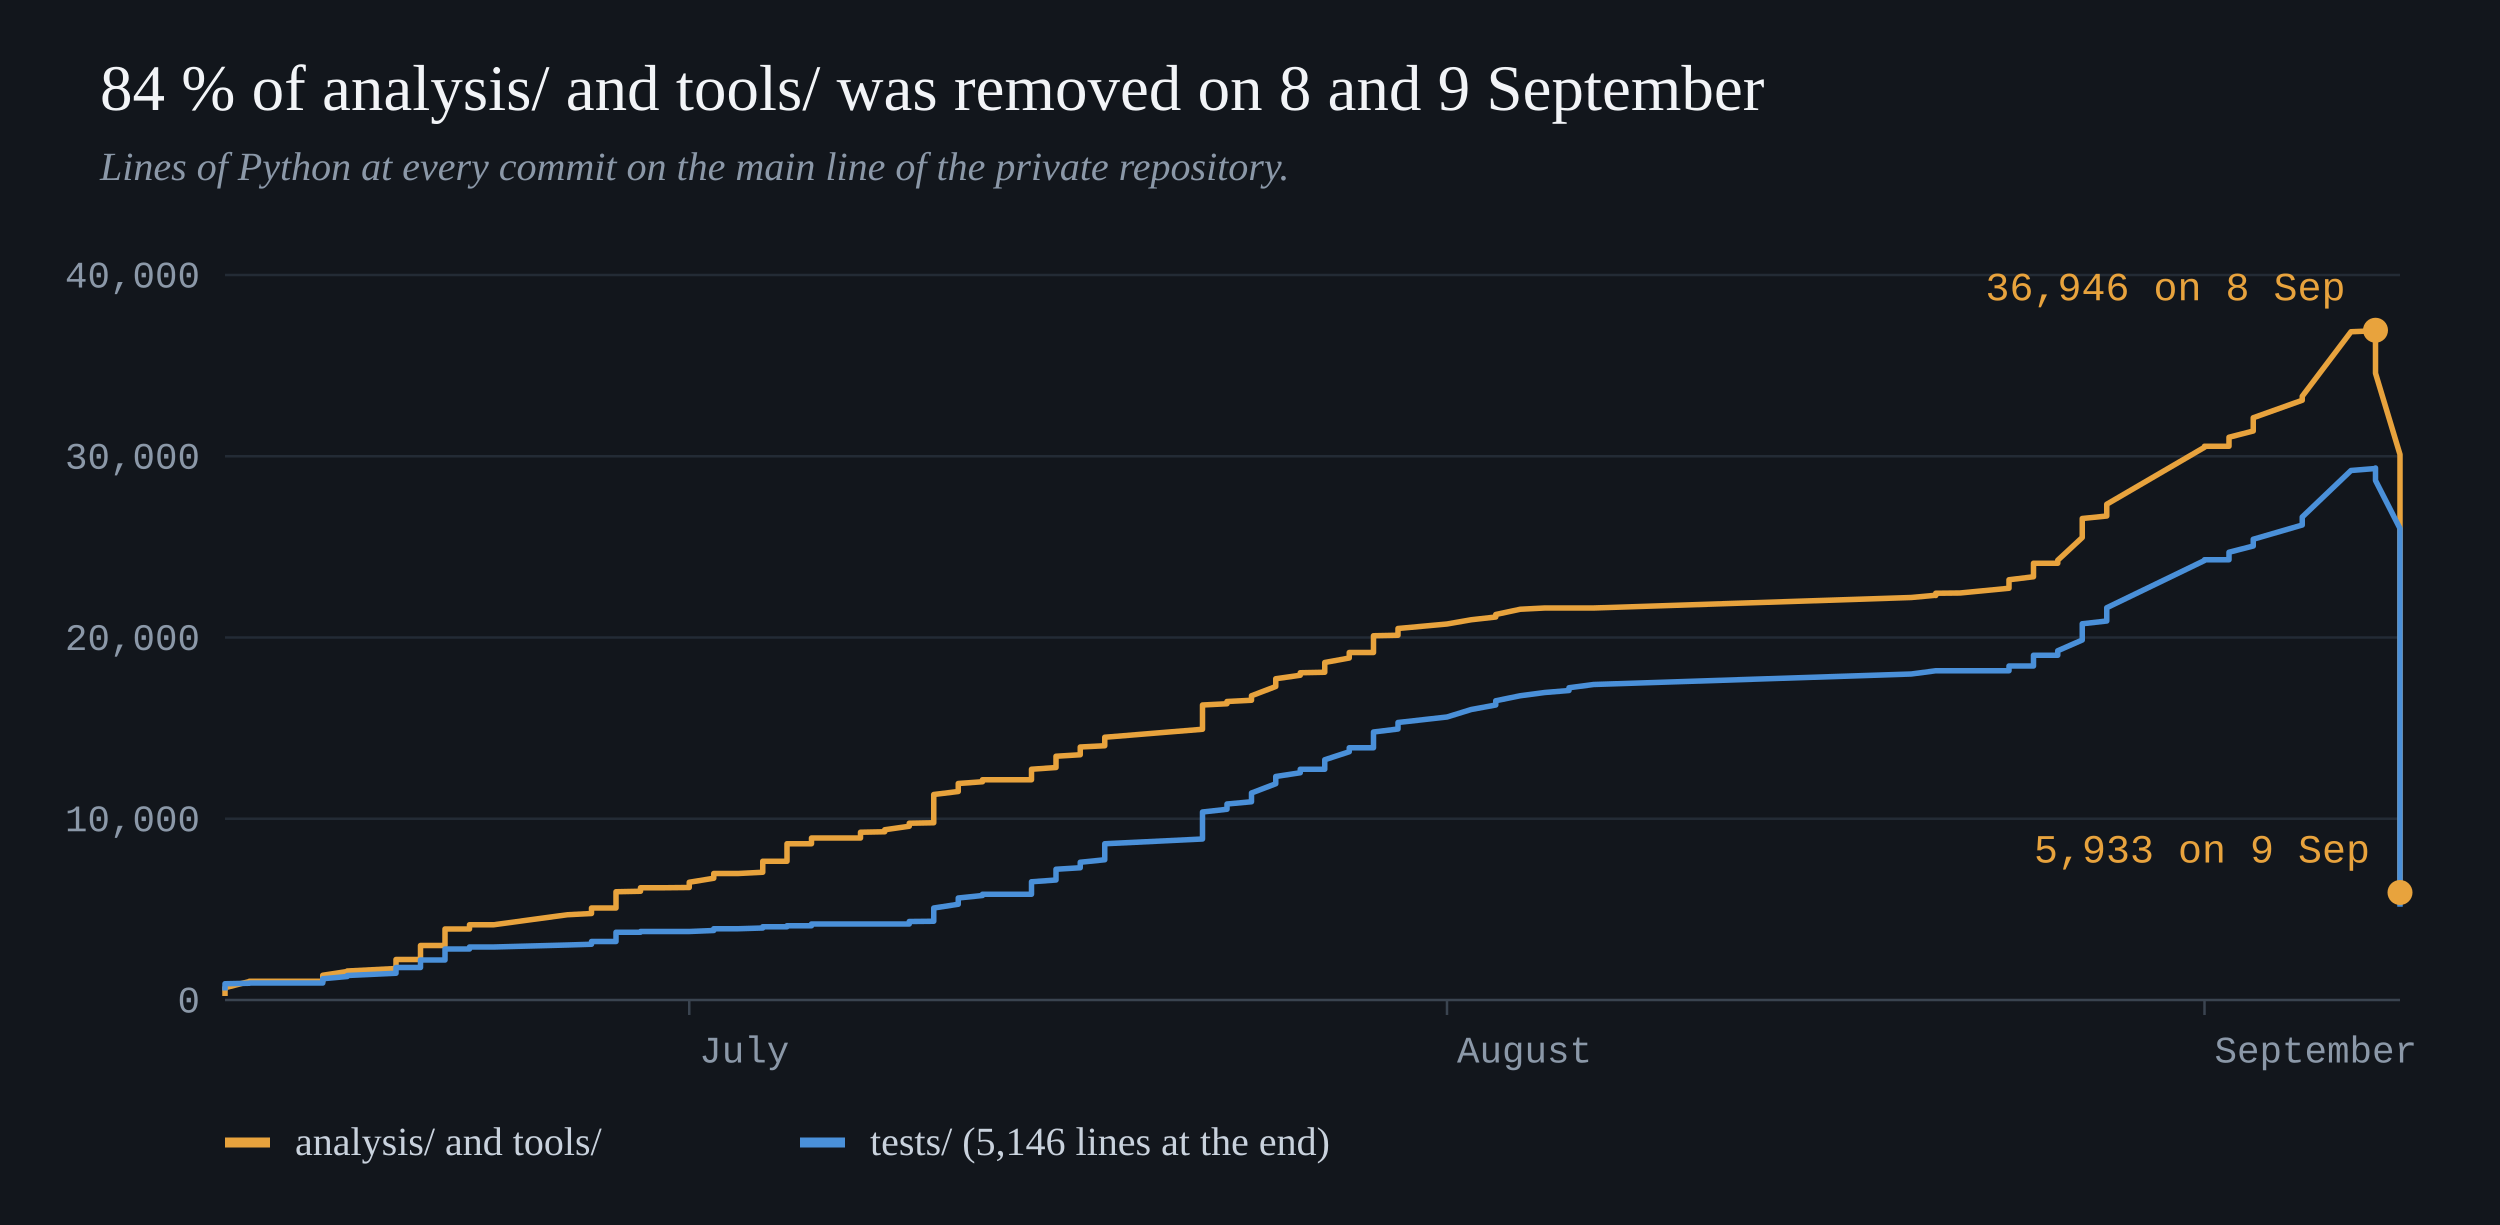
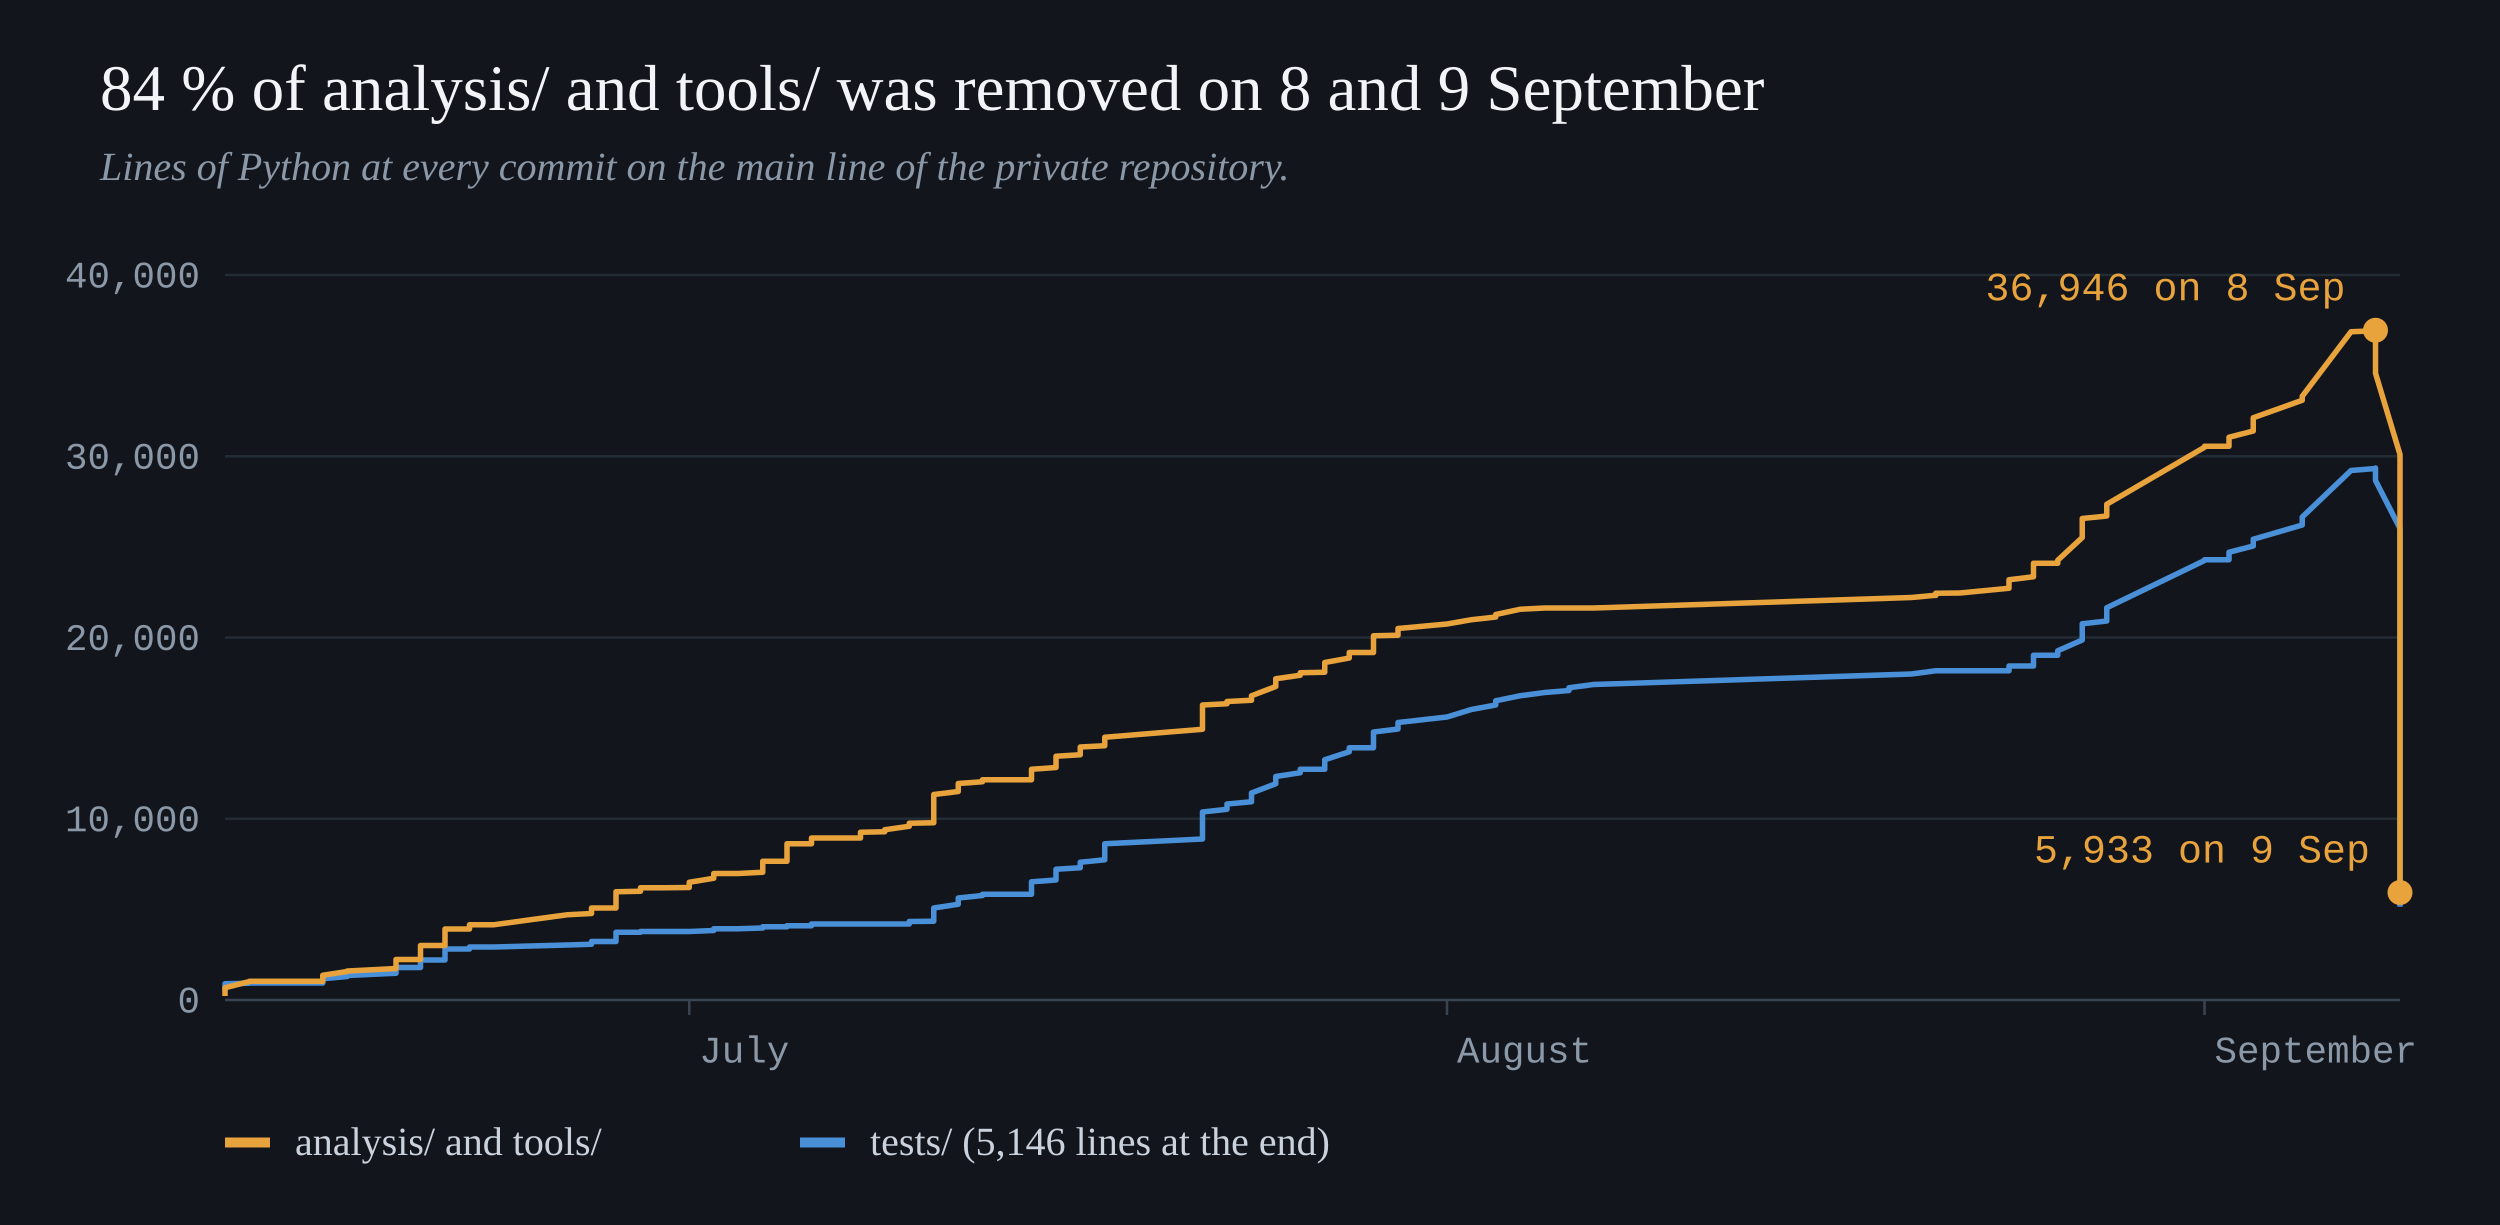
<svg xmlns="http://www.w3.org/2000/svg" viewBox="0 0 1000 490" width="1000" height="490" role="img" aria-label="Lines of Python in analysis and tools, and in tests, at every commit from June to September 2026.">
  <rect width="1000" height="490" fill="#12161C" />
  <text x="40.0" y="44.0" font-family="Georgia, 'Times New Roman', serif" font-size="26" fill="#F2F4F7" text-anchor="start">84 % of analysis/ and tools/ was removed on 8 and 9 September</text>
  <text x="40.0" y="72.0" font-family="Georgia, 'Times New Roman', serif" font-size="16" fill="#8B98A8" text-anchor="start" font-style="italic">Lines of Python at every commit on the main line of the private repository.</text>
  <line x1="90.0" y1="400.0" x2="960.0" y2="400.0" stroke="#3A4450" stroke-width="1" />
  <text x="80.0" y="405.0" font-family="'SF Mono', Consolas, 'Liberation Mono', monospace" font-size="15" fill="#8B98A8" text-anchor="end">0</text>
  <line x1="90.0" y1="327.5" x2="960.0" y2="327.5" stroke="#232B35" stroke-width="1" />
  <text x="80.0" y="332.5" font-family="'SF Mono', Consolas, 'Liberation Mono', monospace" font-size="15" fill="#8B98A8" text-anchor="end">10,000</text>
  <line x1="90.0" y1="255.0" x2="960.0" y2="255.0" stroke="#232B35" stroke-width="1" />
  <text x="80.0" y="260.0" font-family="'SF Mono', Consolas, 'Liberation Mono', monospace" font-size="15" fill="#8B98A8" text-anchor="end">20,000</text>
  <line x1="90.0" y1="182.5" x2="960.0" y2="182.5" stroke="#232B35" stroke-width="1" />
  <text x="80.0" y="187.5" font-family="'SF Mono', Consolas, 'Liberation Mono', monospace" font-size="15" fill="#8B98A8" text-anchor="end">30,000</text>
  <line x1="90.0" y1="110.0" x2="960.0" y2="110.0" stroke="#232B35" stroke-width="1" />
  <text x="80.0" y="115.0" font-family="'SF Mono', Consolas, 'Liberation Mono', monospace" font-size="15" fill="#8B98A8" text-anchor="end">40,000</text>
  <line x1="275.7" y1="400.0" x2="275.7" y2="406.0" stroke="#3A4450" stroke-width="1" />
  <text x="279.7" y="425.0" font-family="'SF Mono', Consolas, 'Liberation Mono', monospace" font-size="15" fill="#8B98A8" text-anchor="start">July</text>
  <line x1="578.8" y1="400.0" x2="578.8" y2="406.0" stroke="#3A4450" stroke-width="1" />
  <text x="582.8" y="425.0" font-family="'SF Mono', Consolas, 'Liberation Mono', monospace" font-size="15" fill="#8B98A8" text-anchor="start">August</text>
  <line x1="881.8" y1="400.0" x2="881.8" y2="406.0" stroke="#3A4450" stroke-width="1" />
  <text x="885.8" y="425.0" font-family="'SF Mono', Consolas, 'Liberation Mono', monospace" font-size="15" fill="#8B98A8" text-anchor="start">September</text>
+   <polyline points="90.0,396.2 90.0,396.2 90.0,396.2 90.0,396.2 90.0,396.2 90.0,396.2 90.0,394.7 90.0,394.7 90.0,394.7 90.0,394.3 90.0,394.3 90.0,394.3 90.0,393.9 90.0,393.5 99.8,393.3 99.8,393.3 99.8,393.2 99.8,393.2 99.8,393.2 109.6,393.2 129.1,393.2 129.1,393.2 129.1,392.7 129.1,392.3 129.1,391.5 138.9,390.6 138.9,390.3 138.9,390.2 158.4,389.3 158.4,389.1 158.4,389.1 158.4,389.1 158.4,388.3 158.4,387.6 158.4,387.0 168.2,387.0 168.2,387.0 168.2,387.0 168.2,387.0 168.2,387.0 168.2,387.0 168.2,386.6 168.2,386.6 168.2,386.5 168.2,385.9 168.2,385.8 168.2,385.3 168.2,385.2 168.2,384.7 168.2,384.7 168.2,384.0 168.2,384.0 168.2,384.0 178.0,384.0 178.0,384.0 178.0,384.0 178.0,383.3 178.0,383.3 178.0,382.7 178.0,382.7 178.0,382.7 178.0,382.4 178.0,382.0 178.0,381.2 178.0,381.2 178.0,381.2 178.0,380.7 178.0,380.6 178.0,380.6 178.0,380.6 178.0,380.2 178.0,380.2 178.0,380.2 178.0,380.2 178.0,379.6 187.8,379.6 187.8,379.6 187.8,379.1 187.8,379.0 187.8,379.0 187.8,378.9 187.8,378.9 187.8,378.9 187.8,378.9 187.8,378.9 187.8,378.8 187.8,378.8 187.8,378.8 187.8,378.8 197.5,378.8 226.9,378.0 226.9,378.0 226.9,378.0 236.6,377.7 236.6,377.7 236.6,377.7 236.6,377.5 236.6,377.5 236.6,377.2 236.6,377.1 236.6,376.6 236.6,376.6 246.4,376.6 246.4,376.6 246.4,376.6 246.4,376.0 246.4,376.0 246.4,375.2 246.4,374.3 246.4,374.3 246.4,374.3 246.4,374.3 246.4,373.9 246.4,373.9 246.4,373.6 246.4,373.6 246.4,373.4 246.4,373.4 246.4,373.4 246.4,373.4 246.4,373.4 246.4,373.3 246.4,373.3 246.4,373.3 246.4,372.9 246.4,372.9 256.2,372.9 256.2,372.9 256.2,372.8 256.2,372.6 256.2,372.6 256.2,372.6 256.2,372.6 266.0,372.6 275.7,372.6 275.7,372.6 275.7,372.6 275.7,372.6 285.5,372.2 285.5,372.2 285.5,372.2 285.5,372.2 285.5,372.2 285.5,372.2 285.5,371.5 285.5,371.5 285.5,371.5 295.3,371.5 305.1,371.2 305.1,371.2 305.1,371.2 305.1,371.2 305.1,371.2 305.1,371.2 305.1,371.2 305.1,371.2 305.1,371.2 305.1,371.2 305.1,370.7 305.1,370.7 305.1,370.7 305.1,370.7 305.1,370.7 314.8,370.7 314.8,370.7 314.8,370.7 314.8,370.7 314.8,370.7 314.8,370.7 314.8,370.3 314.8,370.3 314.8,370.3 314.8,370.3 314.8,370.3 314.8,370.3 314.8,370.3 314.8,370.3 314.8,370.3 314.8,370.3 314.8,370.3 314.8,370.3 314.8,370.3 314.8,370.3 314.8,370.3 314.8,370.3 314.8,370.3 314.8,370.3 314.8,370.3 314.8,370.3 314.8,370.3 314.8,370.3 314.8,370.3 324.6,370.3 324.6,370.3 324.6,370.3 324.6,370.3 324.6,370.3 324.6,370.3 324.6,370.3 324.6,369.6 324.6,369.6 334.4,369.6 344.2,369.6 344.2,369.6 344.2,369.6 344.2,369.6 344.2,369.6 353.9,369.6 353.9,369.6 353.9,369.6 353.9,369.6 353.9,369.6 353.9,369.6 363.7,369.6 363.7,369.2 363.7,369.2 363.7,369.2 363.7,368.6 363.7,368.6 373.5,368.5 373.5,368.5 373.5,368.5 373.5,368.5 373.5,368.2 373.5,368.2 373.5,367.2 373.5,367.2 373.5,366.0 373.5,366.0 373.5,366.0 373.5,366.0 373.5,365.1 373.5,364.9 373.5,364.9 373.5,364.6 373.5,364.6 373.5,364.4 373.5,363.2 383.3,361.7 383.3,361.7 383.3,361.3 383.3,361.3 383.3,361.3 383.3,360.9 383.3,360.9 383.3,360.9 383.3,359.2 383.3,359.2 393.0,358.2 393.0,358.2 393.0,357.7 393.0,357.7 402.8,357.7 402.8,357.7 412.6,357.7 412.6,357.7 412.6,357.7 412.6,357.7 412.6,357.7 412.6,356.1 412.6,355.8 412.6,355.7 412.6,355.4 412.6,354.7 412.6,354.7 412.6,354.2 412.6,354.2 412.6,354.0 412.6,354.0 412.6,353.8 412.6,353.6 412.6,352.8 412.6,352.7 422.4,352.0 422.4,351.5 422.4,350.5 422.4,349.8 422.4,348.7 422.4,348.6 422.4,348.4 422.4,347.9 422.4,347.7 432.1,347.1 432.1,346.7 432.1,346.7 432.1,346.7 432.1,346.7 432.1,346.7 432.1,346.7 432.1,346.7 432.1,346.7 432.1,346.7 432.1,346.7 432.1,346.7 432.1,346.5 432.1,344.9 441.9,343.9 441.9,343.4 441.9,341.3 441.9,340.6 441.9,340.6 441.9,339.8 441.9,338.5 441.9,338.4 441.9,338.2 441.9,338.2 441.9,337.5 481.0,335.6 481.0,334.0 481.0,333.0 481.0,332.4 481.0,329.0 481.0,328.0 481.0,327.9 481.0,327.3 481.0,326.8 481.0,326.5 481.0,326.5 481.0,325.5 481.0,324.8 490.8,323.7 490.8,322.5 490.8,321.8 490.8,321.6 500.6,320.7 500.6,320.4 500.6,320.4 500.6,317.2 510.3,313.5 510.3,310.6 520.1,309.1 520.1,309.0 520.1,309.0 520.1,307.7 520.1,307.7 529.9,307.7 529.9,307.7 529.9,303.9 539.7,300.7 539.7,299.1 539.7,299.1 539.7,299.1 549.4,299.1 549.4,299.1 549.4,299.1 549.4,297.6 549.4,297.4 549.4,297.4 549.4,297.2 549.4,296.1 549.4,296.1 549.4,296.1 549.4,295.5 549.4,295.0 549.4,294.7 549.4,294.3 549.4,294.0 549.4,293.4 549.4,292.8 559.2,291.6 559.2,291.3 559.2,291.3 559.2,291.3 559.2,291.3 559.2,291.2 559.2,291.0 559.2,289.0 578.8,286.8 588.5,283.8 598.3,282.0 598.3,280.3 608.1,278.3 617.9,277.0 627.6,276.2 627.6,275.1 637.4,273.8 764.5,269.6 774.3,268.3 774.3,268.3 774.3,268.3 784.0,268.3 803.6,268.3 803.6,268.3 803.6,268.3 803.6,268.3 803.6,268.3 803.6,267.7 803.6,267.0 803.6,266.4 813.4,266.4 813.4,266.4 813.4,266.4 813.4,266.4 813.4,266.4 813.4,266.4 813.4,266.3 813.4,265.7 813.4,265.7 813.4,265.7 813.4,264.8 813.4,264.3 813.4,263.8 813.4,263.4 813.4,262.8 813.4,262.8 813.4,262.8 813.4,262.8 813.4,262.1 813.4,262.1 823.1,262.1 823.1,260.8 823.1,260.8 823.1,260.8 823.1,260.8 823.1,260.8 823.1,260.3 823.1,260.3 823.1,260.3 823.1,260.3 823.1,260.3 832.9,256.0 832.9,253.4 832.9,252.7 832.9,252.5 832.9,251.2 832.9,249.5 842.7,248.4 842.7,247.3 842.7,244.6 842.7,243.9 842.7,243.3 842.7,243.3 842.7,243.1 881.8,224.2 881.8,224.2 881.8,223.9 891.6,223.9 891.6,222.2 891.6,222.2 891.6,220.9 901.3,218.4 901.3,218.4 901.3,218.4 901.3,216.0 901.3,215.7 920.9,210.0 920.9,206.8 940.4,188.2 950.2,187.4 950.2,187.2 950.2,192.2 960.0,211.4 960.0,211.4 960.0,362.7 960.0,362.7" fill="none" stroke="#4A90D9" stroke-width="2.2" stroke-linejoin="round" />
  <polyline points="90.0,398.4 90.0,398.4 90.0,398.4 90.0,397.0 90.0,397.0 90.0,396.1 90.0,396.0 90.0,396.0 90.0,396.0 90.0,395.9 90.0,395.9 90.0,395.9 90.0,395.9 90.0,395.1 99.8,392.6 99.8,392.6 99.8,392.5 99.8,392.5 99.8,392.5 109.6,392.5 129.1,392.5 129.1,392.5 129.1,391.1 129.1,390.3 129.1,390.1 138.9,388.6 138.9,388.5 138.9,388.4 158.4,387.4 158.4,387.4 158.4,387.4 158.4,387.4 158.4,385.7 158.4,384.7 158.4,383.8 168.2,383.8 168.2,383.8 168.2,382.8 168.2,382.8 168.2,382.6 168.2,382.3 168.2,381.8 168.2,381.8 168.2,381.7 168.2,381.0 168.2,381.0 168.2,380.1 168.2,379.9 168.2,379.3 168.2,379.3 168.2,378.2 168.2,378.2 168.2,378.2 178.0,378.2 178.0,378.2 178.0,378.2 178.0,377.0 178.0,376.9 178.0,376.0 178.0,376.0 178.0,376.0 178.0,375.6 178.0,375.1 178.0,374.0 178.0,374.0 178.0,373.9 178.0,373.2 178.0,373.2 178.0,373.2 178.0,373.2 178.0,372.6 178.0,372.6 178.0,372.6 178.0,372.6 178.0,371.6 187.8,371.6 187.8,371.6 187.8,370.9 187.8,370.5 187.8,370.5 187.8,370.4 187.8,370.4 187.8,370.4 187.8,370.4 187.8,370.4 187.8,370.1 187.8,370.0 187.8,370.0 187.8,369.9 197.5,369.9 226.9,365.9 226.9,365.9 226.9,365.9 236.6,365.4 236.6,365.4 236.6,365.4 236.6,364.6 236.6,364.6 236.6,364.2 236.6,364.0 236.6,363.2 236.6,363.2 246.4,363.2 246.4,362.6 246.4,362.6 246.4,362.2 246.4,362.2 246.4,361.5 246.4,360.0 246.4,360.0 246.4,359.9 246.4,359.9 246.4,359.8 246.4,359.5 246.4,359.1 246.4,359.1 246.4,358.9 246.4,358.9 246.4,358.9 246.4,358.9 246.4,358.4 246.4,358.2 246.4,357.2 246.4,357.2 246.4,356.7 246.4,356.7 256.2,356.5 256.2,356.5 256.2,355.6 256.2,355.2 256.2,355.1 256.2,355.1 256.2,355.1 266.0,355.1 275.7,355.0 275.7,354.2 275.7,353.7 275.7,352.9 285.5,351.3 285.5,350.6 285.5,350.6 285.5,350.6 285.5,350.6 285.5,350.6 285.5,349.4 285.5,349.4 285.5,349.4 295.3,349.4 305.1,348.9 305.1,348.9 305.1,348.3 305.1,347.7 305.1,347.7 305.1,347.7 305.1,347.7 305.1,347.7 305.1,347.7 305.1,347.7 305.1,346.9 305.1,345.7 305.1,344.5 305.1,344.5 305.1,344.5 314.8,344.5 314.8,344.5 314.8,344.5 314.8,344.5 314.8,344.5 314.8,344.5 314.8,343.6 314.8,342.9 314.8,342.8 314.8,342.1 314.8,341.2 314.8,341.2 314.8,341.2 314.8,340.3 314.8,340.2 314.8,340.2 314.8,340.2 314.8,340.2 314.8,340.2 314.8,339.2 314.8,337.5 314.8,337.5 314.8,337.5 314.8,337.5 314.8,337.5 314.8,337.5 314.8,337.5 314.8,337.5 314.8,337.5 324.6,337.5 324.6,337.5 324.6,336.4 324.6,335.2 324.6,335.2 324.6,335.2 324.6,335.2 324.6,335.2 324.6,335.2 334.4,335.2 344.2,335.2 344.2,334.2 344.2,332.9 344.2,332.9 344.2,332.9 353.9,332.7 353.9,332.7 353.9,332.6 353.9,332.4 353.9,332.3 353.9,331.9 363.7,330.5 363.7,330.5 363.7,330.5 363.7,330.5 363.7,329.3 363.7,329.3 373.5,329.1 373.5,329.1 373.5,328.7 373.5,328.7 373.5,328.6 373.5,328.6 373.5,327.0 373.5,327.0 373.5,323.6 373.5,323.6 373.5,323.6 373.5,323.5 373.5,322.7 373.5,320.5 373.5,320.5 373.5,319.7 373.5,319.7 373.5,318.6 373.5,317.8 383.3,316.6 383.3,316.6 383.3,316.2 383.3,316.2 383.3,316.2 383.3,316.0 383.3,316.0 383.3,316.0 383.3,313.4 383.3,313.4 393.0,312.7 393.0,312.7 393.0,312.0 393.0,311.9 402.8,311.9 402.8,311.9 412.6,311.9 412.6,311.9 412.6,311.8 412.6,311.7 412.6,311.7 412.6,311.7 412.6,311.7 412.6,311.7 412.6,309.8 412.6,309.4 412.6,309.4 412.6,309.0 412.6,309.0 412.6,308.8 412.6,308.8 412.6,308.6 412.6,308.5 412.6,307.7 412.6,307.7 422.4,307.0 422.4,306.7 422.4,305.6 422.4,304.3 422.4,303.3 422.4,303.3 422.4,303.3 422.4,302.5 422.4,302.5 432.1,301.9 432.1,301.6 432.1,301.6 432.1,301.5 432.1,301.5 432.1,301.5 432.1,301.5 432.1,301.5 432.1,301.5 432.1,301.5 432.1,301.5 432.1,301.5 432.1,301.5 432.1,298.8 441.9,298.3 441.9,298.1 441.9,296.4 441.9,295.7 441.9,295.7 441.9,295.4 441.9,295.0 441.9,295.0 441.9,295.0 441.9,295.0 441.9,294.9 481.0,291.7 481.0,290.0 481.0,289.7 481.0,289.5 481.0,286.1 481.0,285.0 481.0,285.0 481.0,284.1 481.0,283.7 481.0,283.6 481.0,283.6 481.0,282.7 481.0,282.0 490.8,281.5 490.8,280.6 490.8,280.6 490.8,280.6 500.6,280.1 500.6,279.9 500.6,279.9 500.6,278.3 510.3,274.6 510.3,271.5 520.1,270.1 520.1,270.1 520.1,270.1 520.1,269.2 520.1,269.1 529.9,268.9 529.9,268.9 529.9,265.0 539.7,263.2 539.7,261.0 539.7,261.0 539.7,261.0 549.4,261.0 549.4,261.0 549.4,260.8 549.4,260.1 549.4,258.1 549.4,257.1 549.4,256.9 549.4,256.7 549.4,256.7 549.4,256.7 549.4,256.3 549.4,255.9 549.4,255.6 549.4,255.2 549.4,254.9 549.4,254.4 549.4,254.3 559.2,254.1 559.2,254.1 559.2,254.1 559.2,254.0 559.2,253.7 559.2,253.7 559.2,253.7 559.2,251.4 578.8,249.6 588.5,247.9 598.3,246.8 598.3,245.8 608.1,243.7 617.9,243.2 627.6,243.2 627.6,243.2 637.4,243.2 764.5,239.0 774.3,238.1 774.3,238.2 774.3,237.3 784.0,237.2 803.6,235.3 803.6,235.3 803.6,233.6 803.6,233.3 803.6,233.3 803.6,232.8 803.6,232.1 803.6,231.9 813.4,230.7 813.4,230.0 813.4,230.0 813.4,229.9 813.4,229.6 813.4,228.9 813.4,228.6 813.4,228.3 813.4,227.5 813.4,227.3 813.4,226.6 813.4,226.5 813.4,226.5 813.4,226.4 813.4,226.3 813.4,225.8 813.4,225.5 813.4,225.5 813.4,225.3 813.4,225.3 823.1,225.3 823.1,224.1 823.1,224.1 823.1,224.1 823.1,224.1 823.1,224.1 823.1,224.1 823.1,224.1 823.1,224.1 823.1,224.1 823.1,224.1 832.9,215.0 832.9,213.5 832.9,210.9 832.9,210.9 832.9,208.6 832.9,207.4 842.7,206.4 842.7,205.7 842.7,203.1 842.7,201.9 842.7,201.8 842.7,201.8 842.7,201.7 881.8,178.9 881.8,178.8 881.8,178.5 891.6,178.5 891.6,176.3 891.6,176.3 891.6,174.9 901.3,172.4 901.3,172.4 901.3,170.4 901.3,167.4 901.3,167.1 920.9,160.1 920.9,158.5 940.4,132.7 950.2,132.3 950.2,132.1 950.2,149.3 960.0,181.8 960.0,181.8 960.0,357.0 960.0,357.0" fill="none" stroke="#E8A33D" stroke-width="2.2" stroke-linejoin="round" />
-   <polyline points="90.0,396.2 90.0,396.2 90.0,396.2 90.0,396.2 90.0,396.2 90.0,396.2 90.0,394.7 90.0,394.7 90.0,394.7 90.0,394.3 90.0,394.3 90.0,394.3 90.0,393.9 90.0,393.5 99.8,393.3 99.8,393.3 99.8,393.2 99.8,393.2 99.8,393.2 109.6,393.2 129.1,393.2 129.1,393.2 129.1,392.7 129.1,392.3 129.1,391.5 138.9,390.6 138.9,390.3 138.9,390.2 158.4,389.3 158.4,389.1 158.4,389.1 158.4,389.1 158.4,388.3 158.4,387.6 158.4,387.0 168.2,387.0 168.2,387.0 168.2,387.0 168.2,387.0 168.2,387.0 168.2,387.0 168.2,386.6 168.2,386.6 168.2,386.5 168.2,385.9 168.2,385.8 168.2,385.3 168.2,385.2 168.2,384.7 168.2,384.7 168.2,384.0 168.2,384.0 168.2,384.0 178.0,384.0 178.0,384.0 178.0,384.0 178.0,383.3 178.0,383.3 178.0,382.7 178.0,382.7 178.0,382.7 178.0,382.4 178.0,382.0 178.0,381.2 178.0,381.2 178.0,381.2 178.0,380.7 178.0,380.6 178.0,380.6 178.0,380.6 178.0,380.2 178.0,380.2 178.0,380.2 178.0,380.2 178.0,379.6 187.8,379.6 187.8,379.6 187.8,379.1 187.8,379.0 187.8,379.0 187.8,378.9 187.8,378.9 187.8,378.9 187.8,378.9 187.8,378.9 187.8,378.8 187.8,378.8 187.8,378.8 187.8,378.8 197.5,378.8 226.9,378.0 226.9,378.0 226.9,378.0 236.6,377.7 236.6,377.7 236.6,377.7 236.6,377.5 236.6,377.5 236.6,377.2 236.6,377.1 236.6,376.6 236.6,376.6 246.4,376.6 246.4,376.6 246.4,376.6 246.4,376.0 246.4,376.0 246.4,375.2 246.4,374.3 246.4,374.3 246.4,374.3 246.4,374.3 246.4,373.9 246.4,373.9 246.4,373.6 246.4,373.6 246.4,373.4 246.4,373.4 246.4,373.4 246.4,373.4 246.4,373.4 246.4,373.3 246.4,373.3 246.4,373.3 246.4,372.9 246.4,372.9 256.2,372.9 256.2,372.9 256.2,372.8 256.2,372.6 256.2,372.6 256.2,372.6 256.2,372.6 266.0,372.6 275.7,372.6 275.7,372.6 275.7,372.6 275.7,372.6 285.5,372.2 285.5,372.2 285.5,372.2 285.5,372.2 285.5,372.2 285.5,372.2 285.5,371.5 285.5,371.5 285.5,371.5 295.3,371.5 305.1,371.2 305.1,371.2 305.1,371.2 305.1,371.2 305.1,371.2 305.1,371.2 305.1,371.2 305.1,371.2 305.1,371.2 305.1,371.2 305.1,370.7 305.1,370.7 305.1,370.7 305.1,370.7 305.1,370.7 314.8,370.7 314.8,370.7 314.8,370.7 314.8,370.7 314.8,370.7 314.8,370.7 314.8,370.3 314.8,370.3 314.8,370.3 314.8,370.3 314.8,370.3 314.8,370.3 314.8,370.3 314.8,370.3 314.8,370.3 314.8,370.3 314.8,370.3 314.8,370.3 314.8,370.3 314.8,370.3 314.8,370.3 314.8,370.3 314.8,370.3 314.8,370.3 314.8,370.3 314.8,370.3 314.8,370.3 314.8,370.3 314.8,370.3 324.6,370.3 324.6,370.3 324.6,370.3 324.6,370.3 324.6,370.3 324.6,370.3 324.6,370.3 324.6,369.6 324.6,369.6 334.4,369.6 344.2,369.6 344.2,369.6 344.2,369.6 344.2,369.6 344.2,369.6 353.9,369.6 353.9,369.6 353.9,369.6 353.9,369.6 353.9,369.6 353.9,369.6 363.7,369.6 363.7,369.2 363.7,369.2 363.7,369.2 363.7,368.6 363.7,368.6 373.5,368.5 373.5,368.5 373.5,368.5 373.5,368.5 373.5,368.2 373.5,368.2 373.5,367.2 373.5,367.2 373.5,366.0 373.5,366.0 373.5,366.0 373.5,366.0 373.5,365.1 373.5,364.9 373.5,364.9 373.5,364.6 373.5,364.6 373.5,364.4 373.5,363.2 383.3,361.7 383.3,361.7 383.3,361.3 383.3,361.3 383.3,361.3 383.3,360.9 383.3,360.9 383.3,360.9 383.3,359.2 383.3,359.2 393.0,358.2 393.0,358.2 393.0,357.7 393.0,357.7 402.8,357.7 402.8,357.7 412.6,357.7 412.6,357.7 412.6,357.7 412.6,357.7 412.6,357.7 412.6,356.1 412.6,355.8 412.6,355.7 412.6,355.4 412.6,354.7 412.6,354.7 412.6,354.2 412.6,354.2 412.6,354.0 412.6,354.0 412.6,353.8 412.6,353.6 412.6,352.8 412.6,352.7 422.4,352.0 422.4,351.5 422.4,350.5 422.4,349.8 422.4,348.7 422.4,348.6 422.4,348.4 422.4,347.9 422.4,347.7 432.1,347.1 432.1,346.7 432.1,346.7 432.1,346.7 432.1,346.7 432.1,346.7 432.1,346.7 432.1,346.7 432.1,346.7 432.1,346.7 432.1,346.7 432.1,346.7 432.1,346.5 432.1,344.9 441.9,343.9 441.9,343.4 441.9,341.3 441.9,340.6 441.9,340.6 441.9,339.8 441.9,338.5 441.9,338.4 441.9,338.2 441.9,338.2 441.9,337.5 481.0,335.6 481.0,334.0 481.0,333.0 481.0,332.4 481.0,329.0 481.0,328.0 481.0,327.9 481.0,327.3 481.0,326.8 481.0,326.5 481.0,326.5 481.0,325.5 481.0,324.8 490.8,323.7 490.8,322.5 490.8,321.8 490.8,321.6 500.6,320.7 500.6,320.4 500.6,320.4 500.6,317.2 510.3,313.5 510.3,310.6 520.1,309.1 520.1,309.0 520.1,309.0 520.1,307.7 520.1,307.7 529.9,307.7 529.9,307.7 529.9,303.9 539.7,300.7 539.7,299.1 539.7,299.1 539.7,299.1 549.4,299.1 549.4,299.1 549.4,299.1 549.4,297.6 549.4,297.4 549.4,297.4 549.4,297.2 549.4,296.1 549.4,296.1 549.4,296.1 549.4,295.5 549.4,295.0 549.4,294.7 549.4,294.3 549.4,294.0 549.4,293.4 549.4,292.8 559.2,291.6 559.2,291.3 559.2,291.3 559.2,291.3 559.2,291.3 559.2,291.2 559.2,291.0 559.2,289.0 578.8,286.8 588.5,283.8 598.3,282.0 598.3,280.3 608.1,278.3 617.9,277.0 627.6,276.2 627.6,275.1 637.4,273.8 764.5,269.6 774.3,268.3 774.3,268.3 774.3,268.3 784.0,268.3 803.6,268.3 803.6,268.3 803.6,268.3 803.6,268.3 803.6,268.3 803.6,267.7 803.6,267.0 803.6,266.4 813.4,266.4 813.4,266.4 813.4,266.4 813.4,266.4 813.4,266.4 813.4,266.4 813.4,266.3 813.4,265.7 813.4,265.7 813.4,265.7 813.4,264.8 813.4,264.3 813.4,263.8 813.4,263.4 813.4,262.8 813.4,262.8 813.4,262.8 813.4,262.8 813.4,262.1 813.4,262.1 823.1,262.1 823.1,260.8 823.1,260.8 823.1,260.8 823.1,260.8 823.1,260.8 823.1,260.3 823.1,260.3 823.1,260.3 823.1,260.3 823.1,260.3 832.9,256.0 832.9,253.4 832.9,252.7 832.9,252.5 832.9,251.2 832.9,249.5 842.7,248.4 842.7,247.3 842.7,244.6 842.7,243.9 842.7,243.3 842.7,243.3 842.7,243.1 881.8,224.2 881.8,224.2 881.8,223.9 891.6,223.9 891.6,222.2 891.6,222.2 891.6,220.9 901.3,218.4 901.3,218.4 901.3,218.4 901.3,216.0 901.3,215.7 920.9,210.0 920.9,206.8 940.4,188.2 950.2,187.4 950.2,187.2 950.2,192.2 960.0,211.4 960.0,211.4 960.0,362.7 960.0,362.7" fill="none" stroke="#4A90D9" stroke-width="2.2" stroke-linejoin="round" />
  <circle cx="950.2" cy="132.1" r="5" fill="#E8A33D" />
  <text x="938.2" y="120.1" font-family="'SF Mono', Consolas, 'Liberation Mono', monospace" font-size="16" fill="#E8A33D" text-anchor="end">36,946 on 8 Sep</text>
  <circle cx="960.0" cy="357.0" r="5" fill="#E8A33D" />
  <text x="948.0" y="345.0" font-family="'SF Mono', Consolas, 'Liberation Mono', monospace" font-size="16" fill="#E8A33D" text-anchor="end">5,933 on 9 Sep</text>
  <rect x="90" y="455" width="18" height="4" fill="#E8A33D" />
  <text x="118.0" y="462.0" font-family="Georgia, 'Times New Roman', serif" font-size="16" fill="#C9D2DD" text-anchor="start">analysis/ and tools/</text>
  <rect x="320" y="455" width="18" height="4" fill="#4A90D9" />
  <text x="348.0" y="462.0" font-family="Georgia, 'Times New Roman', serif" font-size="16" fill="#C9D2DD" text-anchor="start">tests/ (5,146 lines at the end)</text>
</svg>
